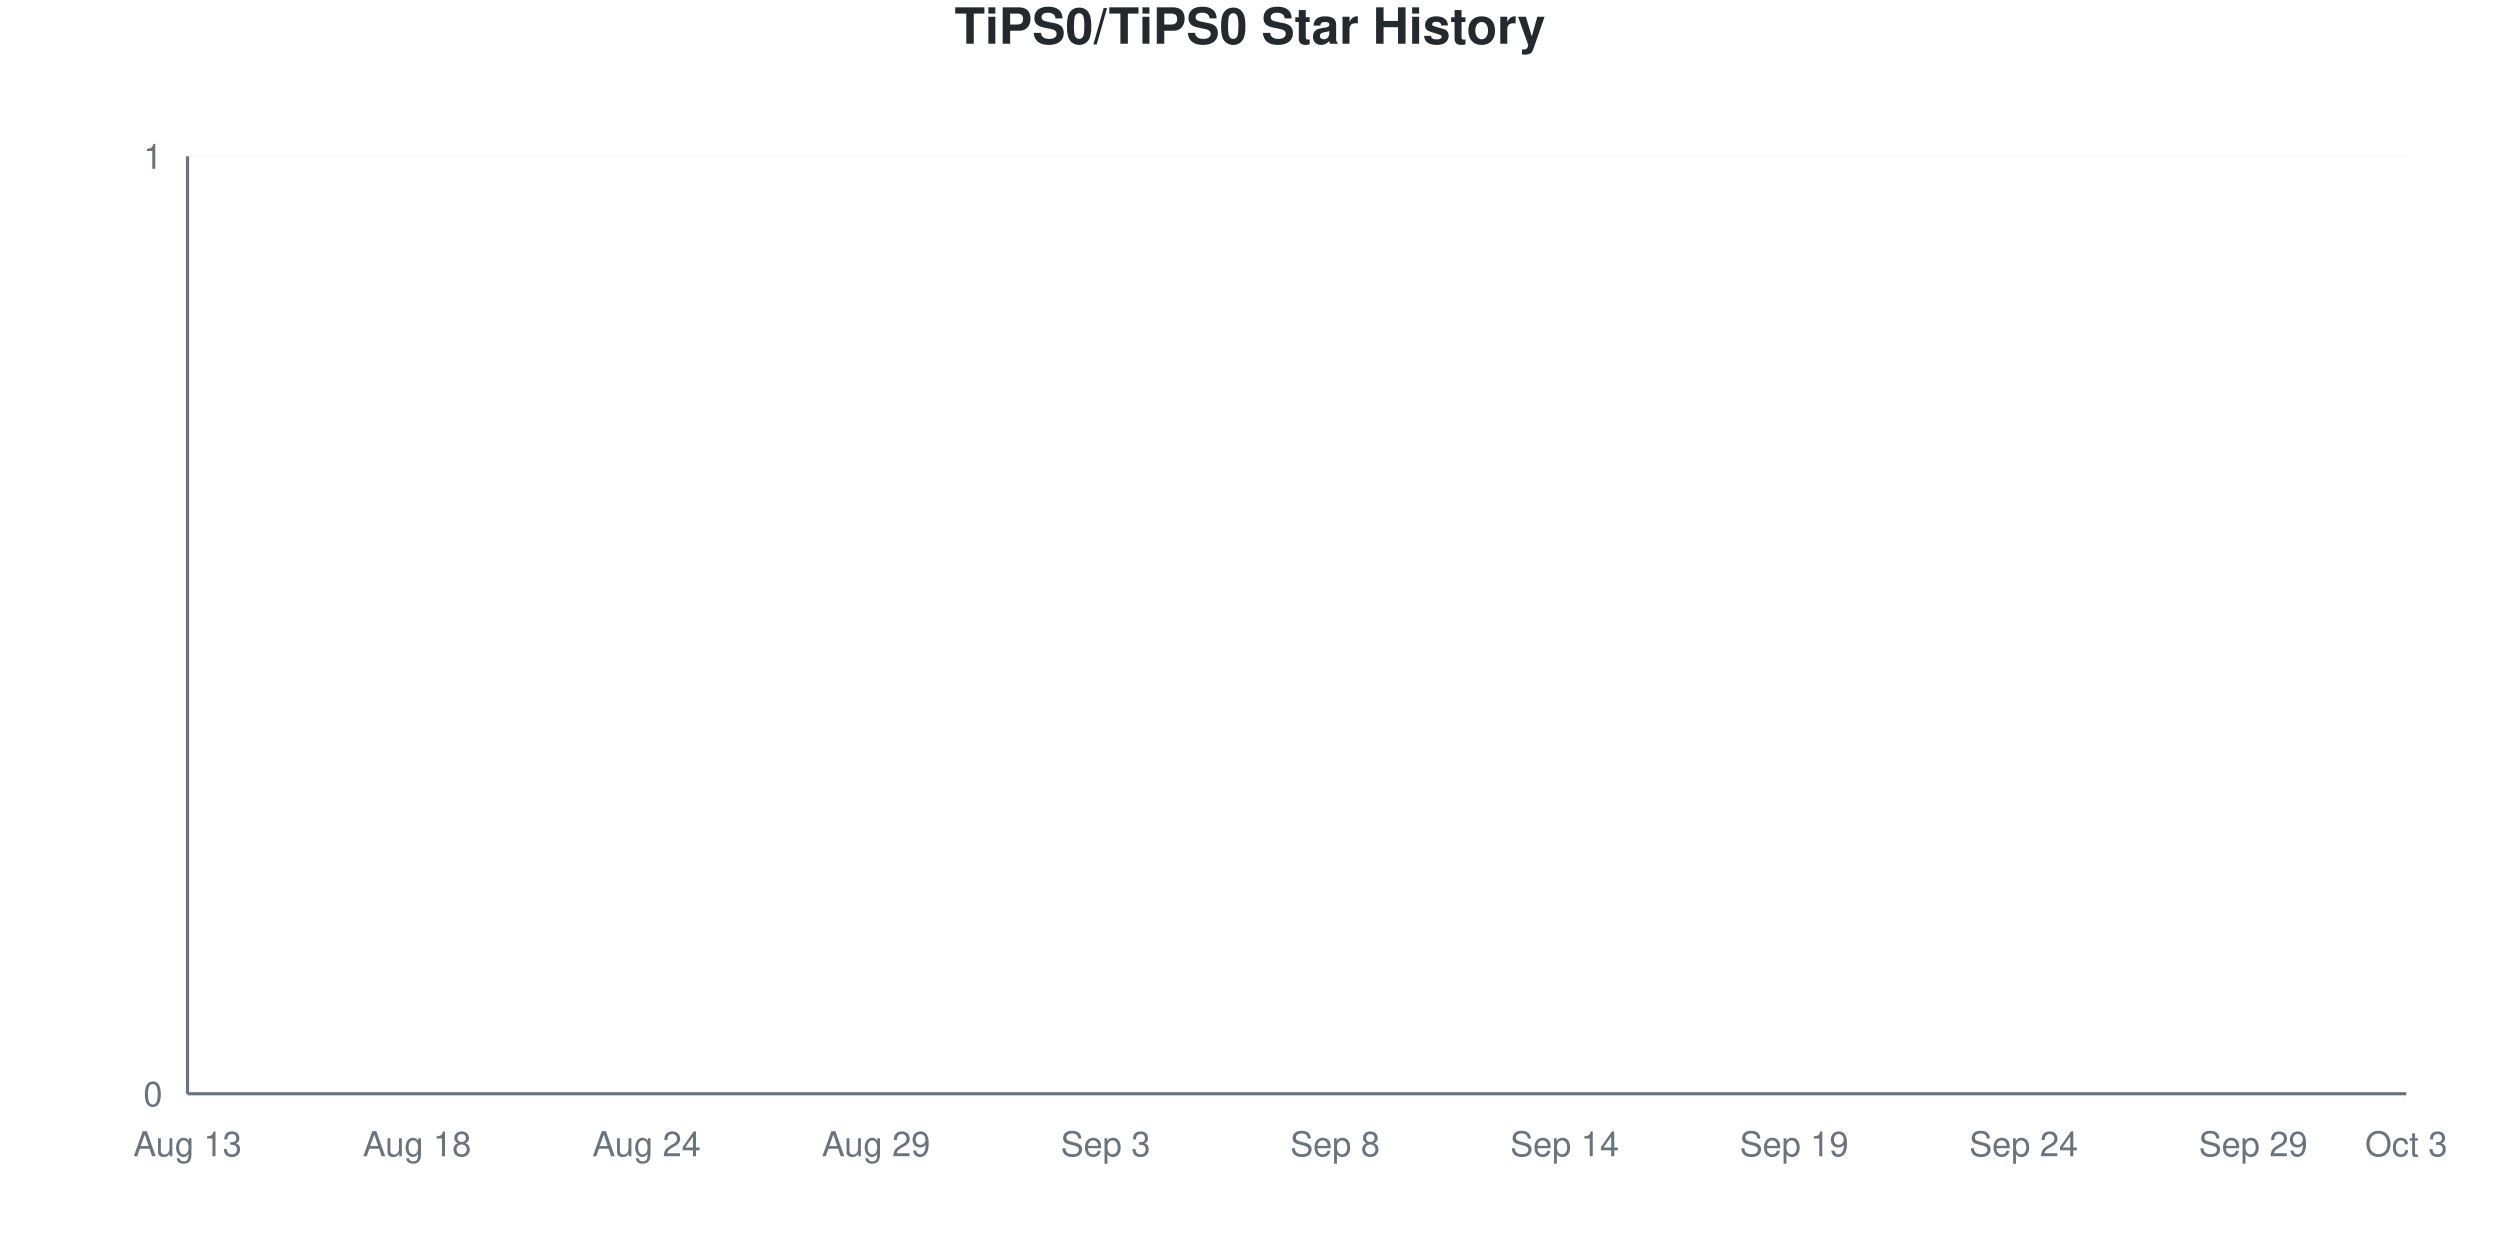
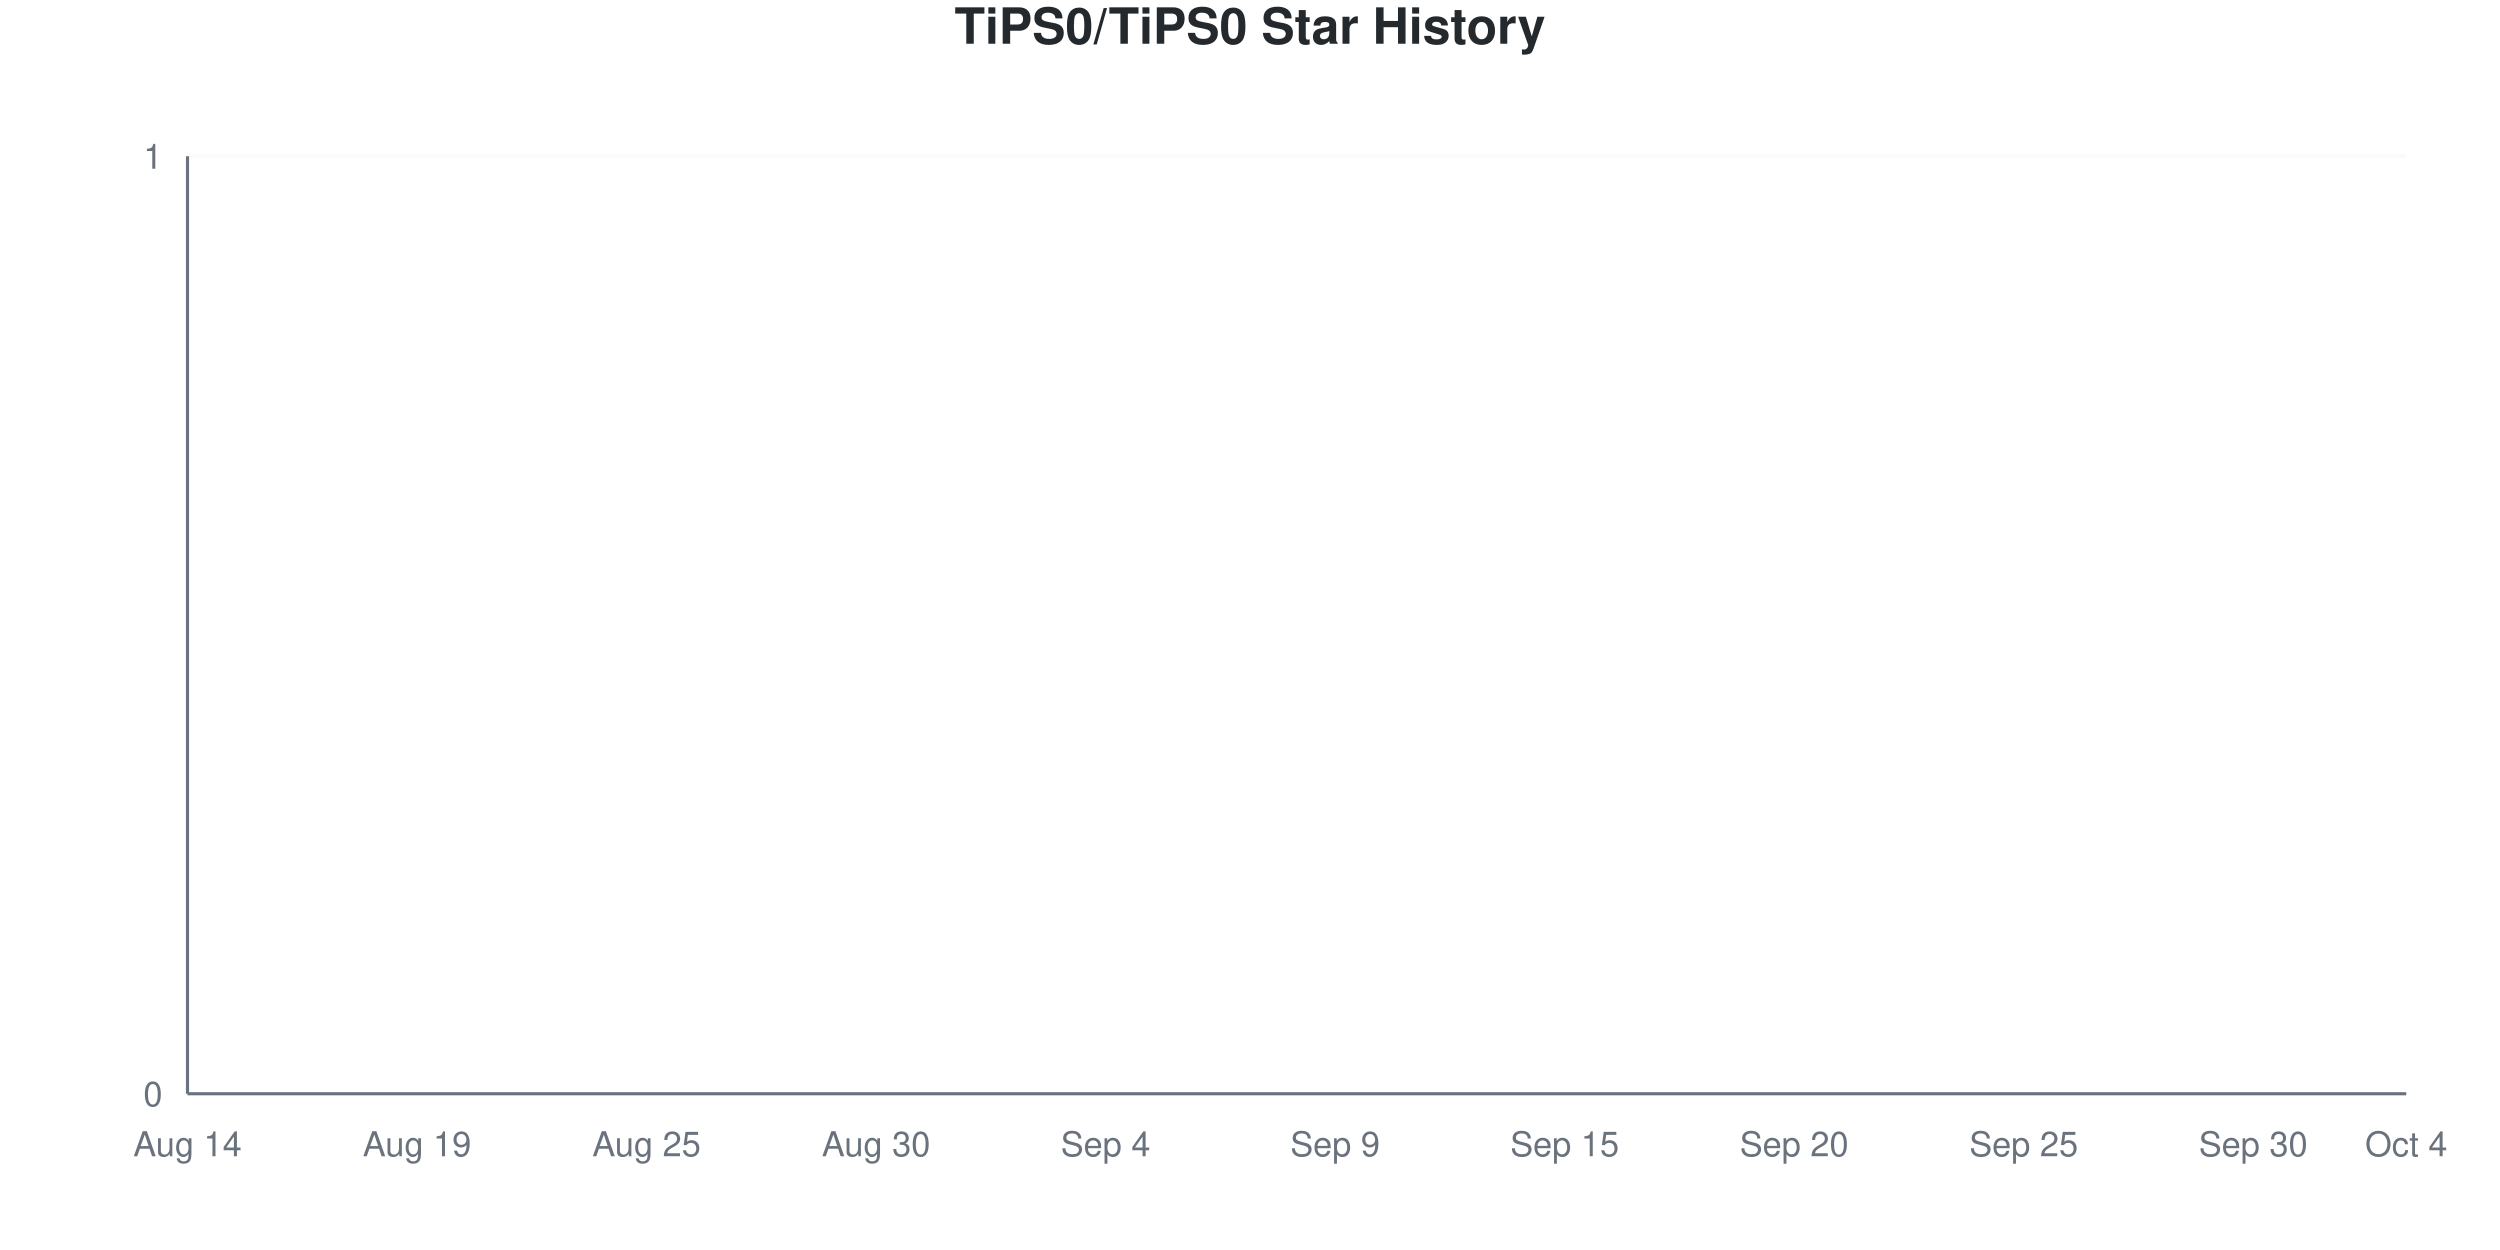
<svg xmlns="http://www.w3.org/2000/svg" viewBox="0 0 800 400" width="800" height="400">
  <style>
    @keyframes drawLine {
      to { stroke-dashoffset: 0; }
    }
    @keyframes fadeInPoint {
      from { opacity: 0; }
      to { opacity: 1; }
    }
    .data-line-0 {
      stroke-dasharray: 1065;
      stroke-dashoffset: 1065;
      animation: drawLine 2s ease-out forwards;
    }
    .data-point {
      opacity: 0;
      animation: fadeInPoint 0.5s ease-out forwards;
    }
    .chart-bg { fill: #fff; }
    .chart-text { fill: #24292e; }
    .chart-muted { fill: #6a737d; }
    .chart-grid { stroke: #eee; }
    .chart-axis { stroke: #6a737d; }
    @media (prefers-color-scheme: dark) {
      .chart-bg { fill: #0d1117; }
      .chart-text { fill: #e6edf3; }
      .chart-muted { fill: #8b949e; }
      .chart-grid { stroke: #21262d; }
      .chart-axis { stroke: #8b949e; }
    }
  </style>
  <rect width="800" height="400" class="chart-bg" />
  <text x="400" y="14" text-anchor="middle" class="chart-text" font-size="16" font-weight="bold" font-family="-apple-system, BlinkMacSystemFont, 'Segoe UI', Helvetica, Arial, sans-serif">TiPS0/TiPS0 Star History</text>
  <g class="grid">
    <line x1="60" y1="350" x2="770" y2="350" class="chart-grid" stroke-opacity="0.3" />
    <text x="52" y="354" text-anchor="end" class="chart-muted" font-size="11" font-family="-apple-system, BlinkMacSystemFont, 'Segoe UI', Helvetica, Arial, sans-serif">0</text>
    <line x1="60" y1="50" x2="770" y2="50" class="chart-grid" stroke-opacity="0.3" />
    <text x="52" y="54" text-anchor="end" class="chart-muted" font-size="11" font-family="-apple-system, BlinkMacSystemFont, 'Segoe UI', Helvetica, Arial, sans-serif">1</text>
  </g>
  <g class="milestones">
    
  </g>
  <g class="x-axis">
-     <text x="60" y="370" text-anchor="middle" class="chart-muted" font-size="11" font-family="-apple-system, BlinkMacSystemFont, 'Segoe UI', Helvetica, Arial, sans-serif">Aug 13</text>
-     <text x="133.448" y="370" text-anchor="middle" class="chart-muted" font-size="11" font-family="-apple-system, BlinkMacSystemFont, 'Segoe UI', Helvetica, Arial, sans-serif">Aug 18</text>
-     <text x="206.897" y="370" text-anchor="middle" class="chart-muted" font-size="11" font-family="-apple-system, BlinkMacSystemFont, 'Segoe UI', Helvetica, Arial, sans-serif">Aug 24</text>
-     <text x="280.345" y="370" text-anchor="middle" class="chart-muted" font-size="11" font-family="-apple-system, BlinkMacSystemFont, 'Segoe UI', Helvetica, Arial, sans-serif">Aug 29</text>
-     <text x="353.793" y="370" text-anchor="middle" class="chart-muted" font-size="11" font-family="-apple-system, BlinkMacSystemFont, 'Segoe UI', Helvetica, Arial, sans-serif">Sep 3</text>
-     <text x="427.241" y="370" text-anchor="middle" class="chart-muted" font-size="11" font-family="-apple-system, BlinkMacSystemFont, 'Segoe UI', Helvetica, Arial, sans-serif">Sep 8</text>
-     <text x="500.69" y="370" text-anchor="middle" class="chart-muted" font-size="11" font-family="-apple-system, BlinkMacSystemFont, 'Segoe UI', Helvetica, Arial, sans-serif">Sep 14</text>
-     <text x="574.138" y="370" text-anchor="middle" class="chart-muted" font-size="11" font-family="-apple-system, BlinkMacSystemFont, 'Segoe UI', Helvetica, Arial, sans-serif">Sep 19</text>
-     <text x="647.586" y="370" text-anchor="middle" class="chart-muted" font-size="11" font-family="-apple-system, BlinkMacSystemFont, 'Segoe UI', Helvetica, Arial, sans-serif">Sep 24</text>
-     <text x="721.034" y="370" text-anchor="middle" class="chart-muted" font-size="11" font-family="-apple-system, BlinkMacSystemFont, 'Segoe UI', Helvetica, Arial, sans-serif">Sep 29</text>
-     <text x="770" y="370" text-anchor="middle" class="chart-muted" font-size="11" font-family="-apple-system, BlinkMacSystemFont, 'Segoe UI', Helvetica, Arial, sans-serif">Oct 3</text>
+     <text x="60" y="370" text-anchor="middle" class="chart-muted" font-size="11" font-family="-apple-system, BlinkMacSystemFont, 'Segoe UI', Helvetica, Arial, sans-serif">Aug 14</text>
+     <text x="133.448" y="370" text-anchor="middle" class="chart-muted" font-size="11" font-family="-apple-system, BlinkMacSystemFont, 'Segoe UI', Helvetica, Arial, sans-serif">Aug 19</text>
+     <text x="206.897" y="370" text-anchor="middle" class="chart-muted" font-size="11" font-family="-apple-system, BlinkMacSystemFont, 'Segoe UI', Helvetica, Arial, sans-serif">Aug 25</text>
+     <text x="280.345" y="370" text-anchor="middle" class="chart-muted" font-size="11" font-family="-apple-system, BlinkMacSystemFont, 'Segoe UI', Helvetica, Arial, sans-serif">Aug 30</text>
+     <text x="353.793" y="370" text-anchor="middle" class="chart-muted" font-size="11" font-family="-apple-system, BlinkMacSystemFont, 'Segoe UI', Helvetica, Arial, sans-serif">Sep 4</text>
+     <text x="427.241" y="370" text-anchor="middle" class="chart-muted" font-size="11" font-family="-apple-system, BlinkMacSystemFont, 'Segoe UI', Helvetica, Arial, sans-serif">Sep 9</text>
+     <text x="500.69" y="370" text-anchor="middle" class="chart-muted" font-size="11" font-family="-apple-system, BlinkMacSystemFont, 'Segoe UI', Helvetica, Arial, sans-serif">Sep 15</text>
+     <text x="574.138" y="370" text-anchor="middle" class="chart-muted" font-size="11" font-family="-apple-system, BlinkMacSystemFont, 'Segoe UI', Helvetica, Arial, sans-serif">Sep 20</text>
+     <text x="647.586" y="370" text-anchor="middle" class="chart-muted" font-size="11" font-family="-apple-system, BlinkMacSystemFont, 'Segoe UI', Helvetica, Arial, sans-serif">Sep 25</text>
+     <text x="721.034" y="370" text-anchor="middle" class="chart-muted" font-size="11" font-family="-apple-system, BlinkMacSystemFont, 'Segoe UI', Helvetica, Arial, sans-serif">Sep 30</text>
+     <text x="770" y="370" text-anchor="middle" class="chart-muted" font-size="11" font-family="-apple-system, BlinkMacSystemFont, 'Segoe UI', Helvetica, Arial, sans-serif">Oct 4</text>
  </g>
  <line x1="60" y1="50" x2="60" y2="350" class="chart-axis" stroke-width="1" />
  <line x1="60" y1="350" x2="770" y2="350" class="chart-axis" stroke-width="1" />
  <path d="M60,350 L60,350 C68.161,350 76.322,350 84.483,350 C92.644,350 100.805,350 108.966,350 C117.126,350 125.287,350 133.448,350 C141.609,350 149.77,350 157.931,350 C166.092,350 174.253,350 182.414,350 C190.575,350 198.736,350 206.897,350 C215.057,350 223.218,350 231.379,350 C239.54,350 247.701,350 255.862,350 C264.023,350 272.184,350 280.345,350 C288.506,350 296.667,350 304.828,350 C312.989,350 321.149,350 329.31,350 C337.471,350 345.632,350 353.793,350 C361.954,350 370.115,350 378.276,350 C386.437,350 394.598,350 402.759,350 C410.92,350 419.08,350 427.241,350 C435.402,350 443.563,350 451.724,350 C459.885,350 468.046,350 476.207,350 C484.368,350 492.529,350 500.69,350 C508.851,350 517.011,350 525.172,350 C533.333,350 541.494,350 549.655,350 C557.816,350 565.977,350 574.138,350 C582.299,350 590.46,350 598.621,350 C606.782,350 614.943,350 623.103,350 C631.264,350 639.425,350 647.586,350 C655.747,350 663.908,350 672.069,350 C680.23,350 688.391,350 696.552,350 C704.713,350 712.874,350 721.034,350 C729.195,350 737.356,350 745.517,350 C753.678,350 761.839,350 770,350 L770,350 L60,350 Z" fill="#dfb317" fill-opacity="0.1" />
  <path d="M60,350 L60,350 C68.161,350 76.322,350 84.483,350 C92.644,350 100.805,350 108.966,350 C117.126,350 125.287,350 133.448,350 C141.609,350 149.77,350 157.931,350 C166.092,350 174.253,350 182.414,350 C190.575,350 198.736,350 206.897,350 C215.057,350 223.218,350 231.379,350 C239.54,350 247.701,350 255.862,350 C264.023,350 272.184,350 280.345,350 C288.506,350 296.667,350 304.828,350 C312.989,350 321.149,350 329.31,350 C337.471,350 345.632,350 353.793,350 C361.954,350 370.115,350 378.276,350 C386.437,350 394.598,350 402.759,350 C410.92,350 419.08,350 427.241,350 C435.402,350 443.563,350 451.724,350 C459.885,350 468.046,350 476.207,350 C484.368,350 492.529,350 500.69,350 C508.851,350 517.011,350 525.172,350 C533.333,350 541.494,350 549.655,350 C557.816,350 565.977,350 574.138,350 C582.299,350 590.46,350 598.621,350 C606.782,350 614.943,350 623.103,350 C631.264,350 639.425,350 647.586,350 C655.747,350 663.908,350 672.069,350 C680.23,350 688.391,350 696.552,350 C704.713,350 712.874,350 721.034,350 C729.195,350 737.356,350 745.517,350 C753.678,350 761.839,350 770,350" fill="none" stroke="#dfb317" stroke-width="2.5" class="data-line-0" />
  <g class="points">
    <circle cx="60" cy="350" r="4" fill="#dfb317" class="data-point" style="animation-delay: 1.50s" />
    <circle cx="84.483" cy="350" r="4" fill="#dfb317" class="data-point" style="animation-delay: 1.55s" />
    <circle cx="108.966" cy="350" r="4" fill="#dfb317" class="data-point" style="animation-delay: 1.60s" />
    <circle cx="133.448" cy="350" r="4" fill="#dfb317" class="data-point" style="animation-delay: 1.65s" />
    <circle cx="157.931" cy="350" r="4" fill="#dfb317" class="data-point" style="animation-delay: 1.70s" />
    <circle cx="182.414" cy="350" r="4" fill="#dfb317" class="data-point" style="animation-delay: 1.75s" />
    <circle cx="206.897" cy="350" r="4" fill="#dfb317" class="data-point" style="animation-delay: 1.80s" />
    <circle cx="231.379" cy="350" r="4" fill="#dfb317" class="data-point" style="animation-delay: 1.85s" />
    <circle cx="255.862" cy="350" r="4" fill="#dfb317" class="data-point" style="animation-delay: 1.90s" />
    <circle cx="280.345" cy="350" r="4" fill="#dfb317" class="data-point" style="animation-delay: 1.95s" />
    <circle cx="304.828" cy="350" r="4" fill="#dfb317" class="data-point" style="animation-delay: 2.00s" />
    <circle cx="329.31" cy="350" r="4" fill="#dfb317" class="data-point" style="animation-delay: 2.05s" />
    <circle cx="353.793" cy="350" r="4" fill="#dfb317" class="data-point" style="animation-delay: 2.10s" />
    <circle cx="378.276" cy="350" r="4" fill="#dfb317" class="data-point" style="animation-delay: 2.15s" />
    <circle cx="402.759" cy="350" r="4" fill="#dfb317" class="data-point" style="animation-delay: 2.20s" />
    <circle cx="427.241" cy="350" r="4" fill="#dfb317" class="data-point" style="animation-delay: 2.25s" />
    <circle cx="451.724" cy="350" r="4" fill="#dfb317" class="data-point" style="animation-delay: 2.30s" />
    <circle cx="476.207" cy="350" r="4" fill="#dfb317" class="data-point" style="animation-delay: 2.35s" />
    <circle cx="500.69" cy="350" r="4" fill="#dfb317" class="data-point" style="animation-delay: 2.40s" />
    <circle cx="525.172" cy="350" r="4" fill="#dfb317" class="data-point" style="animation-delay: 2.45s" />
    <circle cx="549.655" cy="350" r="4" fill="#dfb317" class="data-point" style="animation-delay: 2.50s" />
    <circle cx="574.138" cy="350" r="4" fill="#dfb317" class="data-point" style="animation-delay: 2.55s" />
    <circle cx="598.621" cy="350" r="4" fill="#dfb317" class="data-point" style="animation-delay: 2.60s" />
    <circle cx="623.103" cy="350" r="4" fill="#dfb317" class="data-point" style="animation-delay: 2.65s" />
    <circle cx="647.586" cy="350" r="4" fill="#dfb317" class="data-point" style="animation-delay: 2.70s" />
    <circle cx="672.069" cy="350" r="4" fill="#dfb317" class="data-point" style="animation-delay: 2.75s" />
    <circle cx="696.552" cy="350" r="4" fill="#dfb317" class="data-point" style="animation-delay: 2.80s" />
    <circle cx="721.034" cy="350" r="4" fill="#dfb317" class="data-point" style="animation-delay: 2.85s" />
    <circle cx="745.517" cy="350" r="4" fill="#dfb317" class="data-point" style="animation-delay: 2.90s" />
    <circle cx="770" cy="350" r="4" fill="#dfb317" class="data-point" style="animation-delay: 2.95s" />
  </g>
</svg>
